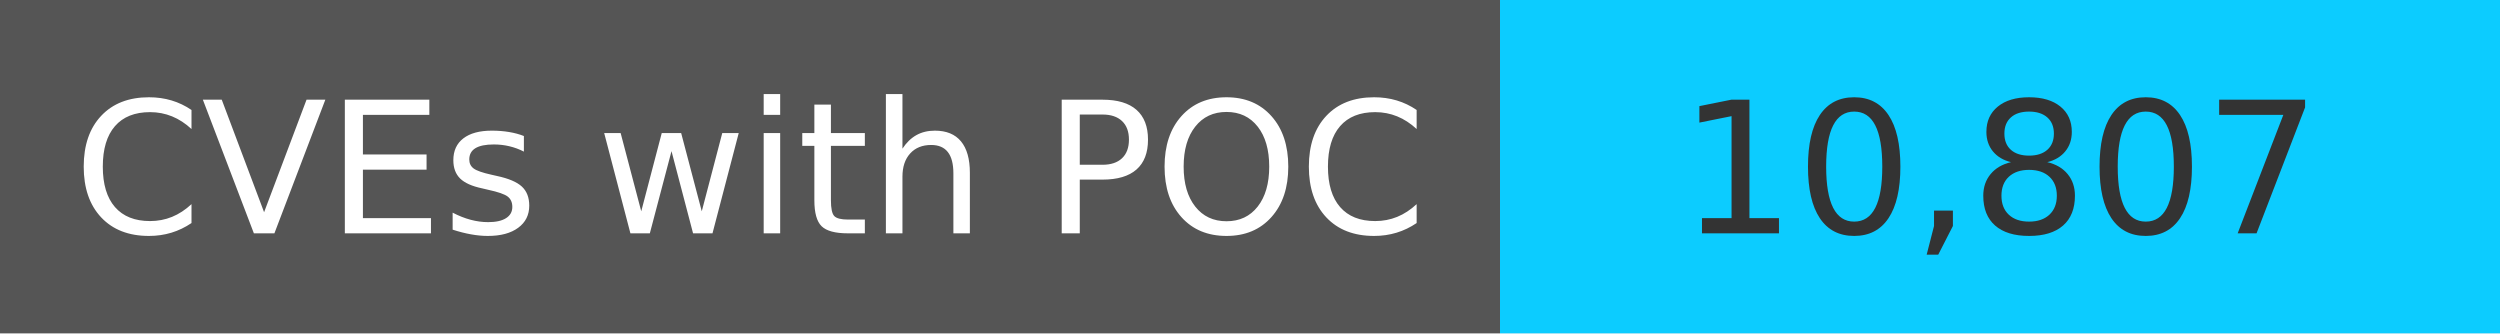
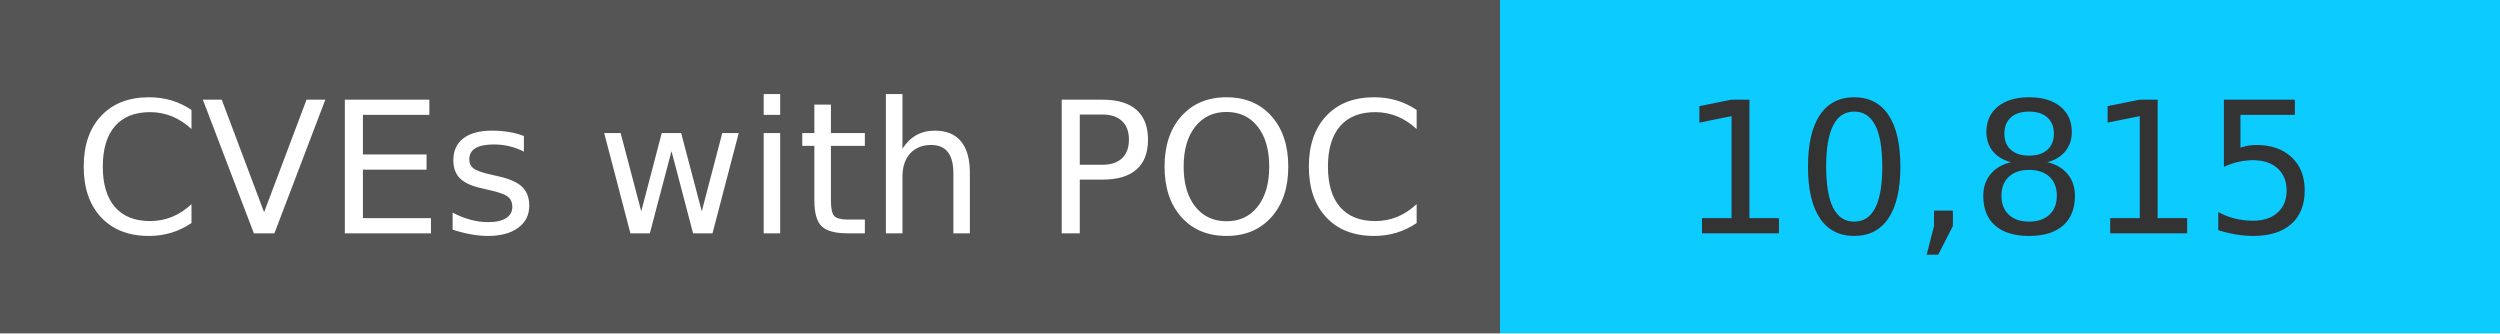
<svg xmlns="http://www.w3.org/2000/svg" width="150" height="20" role="img">
  <linearGradient id="s" x2="0" y2="100%">
    <stop offset="0" stop-color="#bbb" stop-opacity=".1" />
    <stop offset="1" stop-opacity=".1" />
  </linearGradient>
  <g>
    <rect width="90" height="20" fill="#555" />
    <rect x="90" width="267" height="20" fill="#0cccff" />
  </g>
  <g fill="#fff" text-anchor="middle" font-family="Verdana,Geneva,DejaVu Sans,sans-serif" text-rendering="geometricPrecision" font-size="110">
    <text x="450" y="140" transform="scale(.1)" fill="#fff">
            CVEs with POC
        </text>
    <text x="1200" y="140" transform="scale(.1)" fill="#333">
-             10,807
+             10,815
        </text>
  </g>
</svg>
